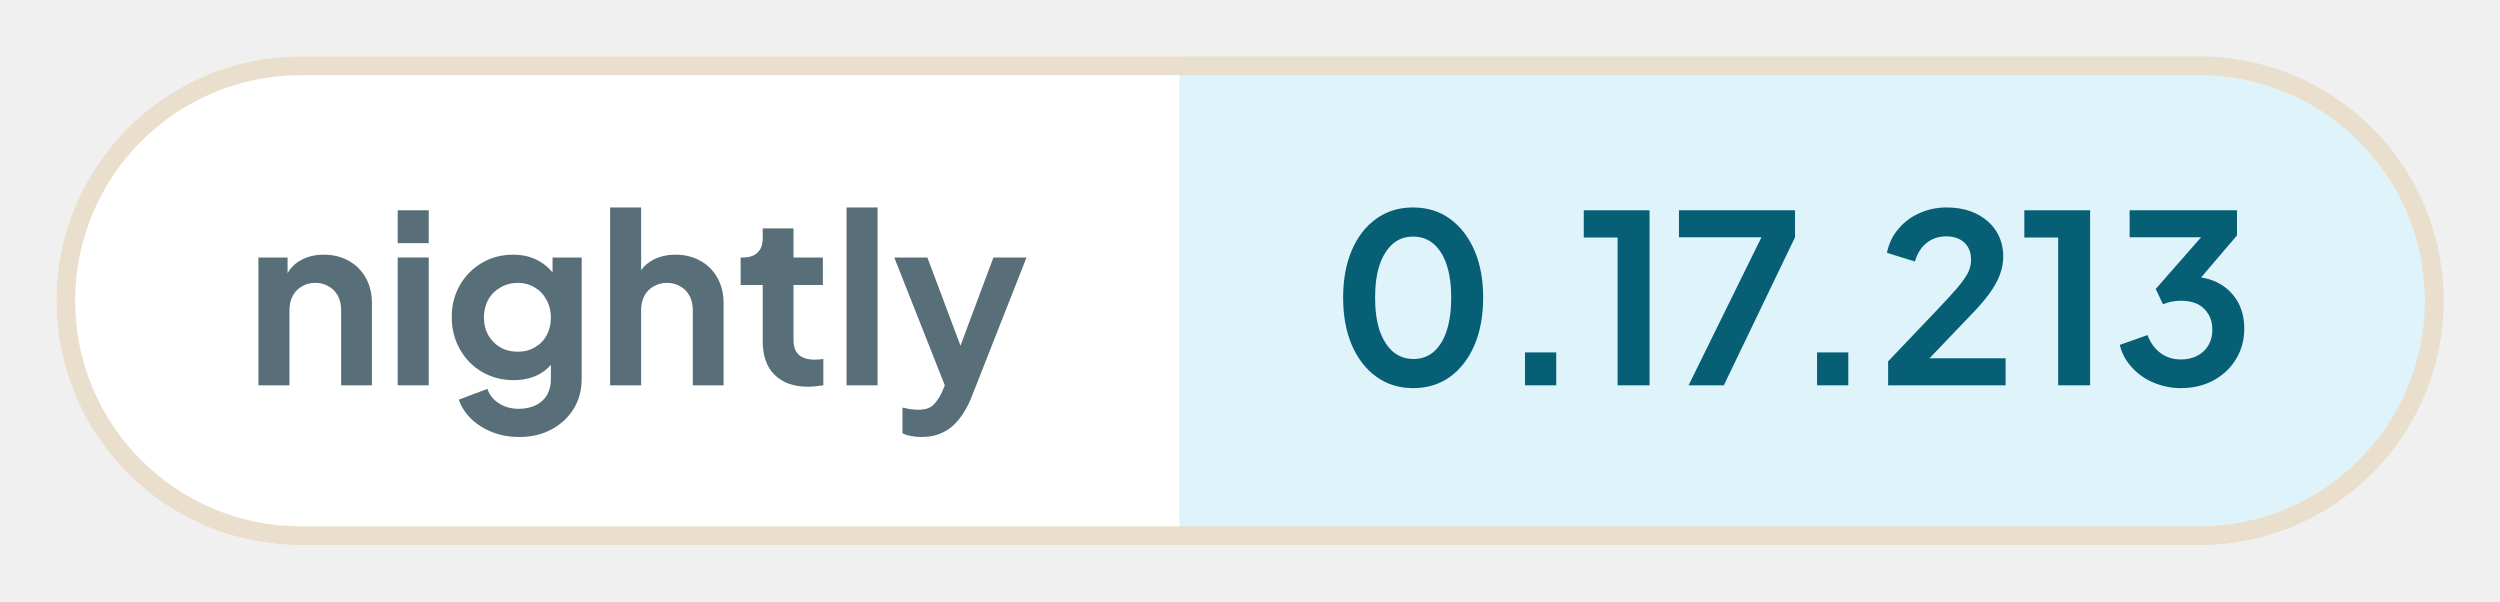
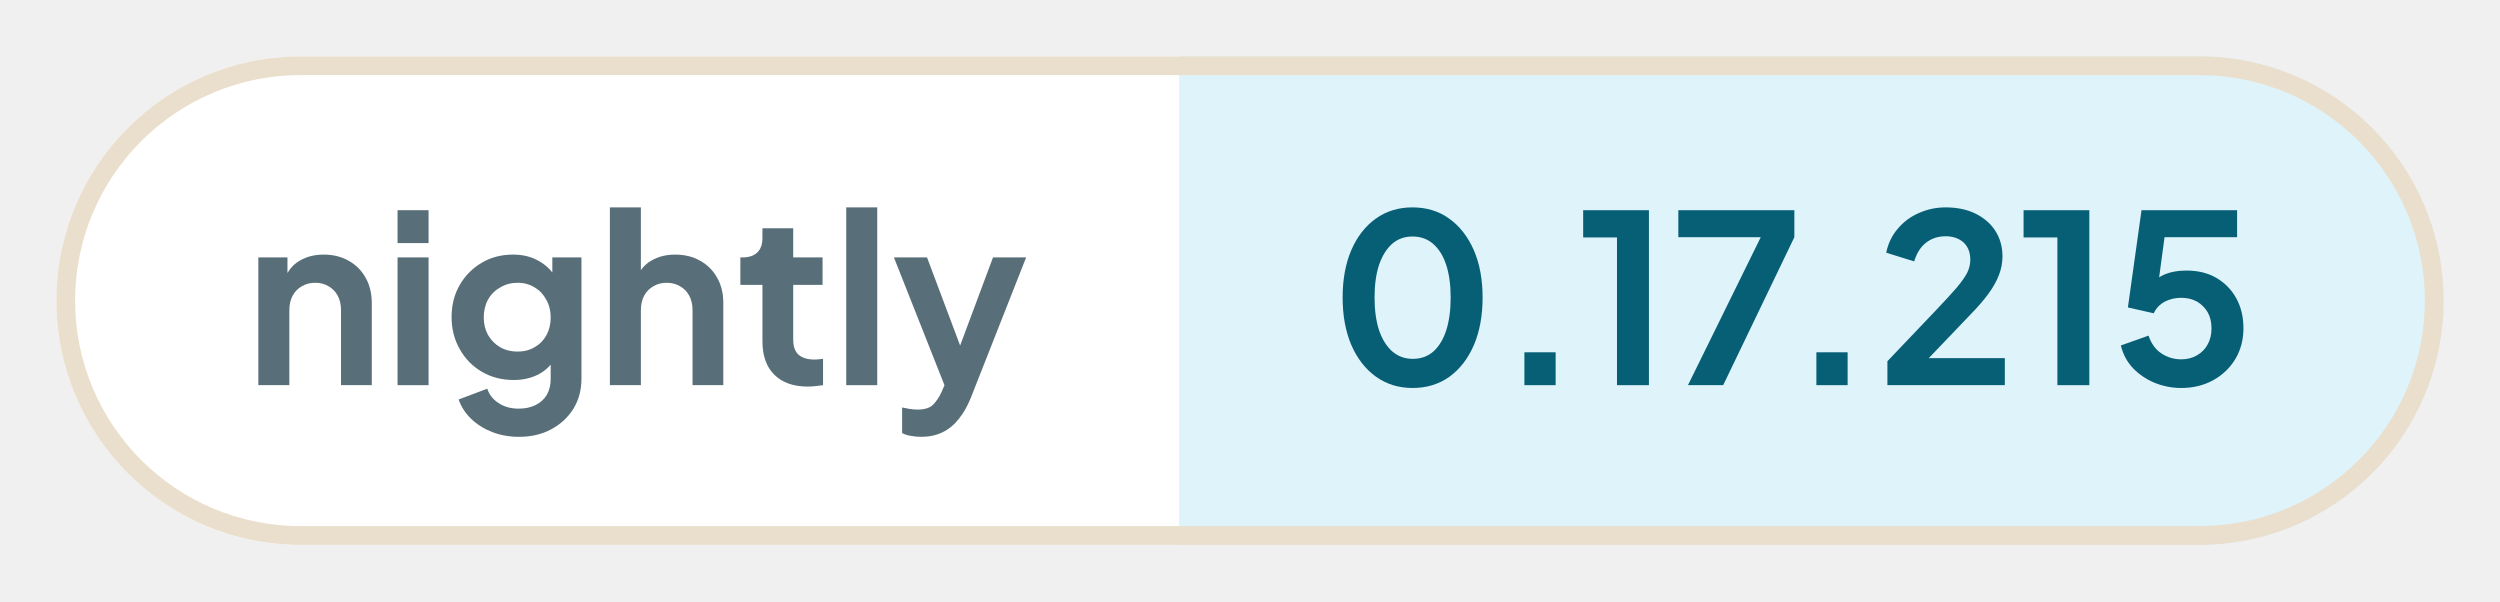
- <svg xmlns="http://www.w3.org/2000/svg" width="133.01" height="32" viewBox="0 0 133.01 32" role="img" aria-label="nightly: 0.17.213">
+ <svg xmlns="http://www.w3.org/2000/svg" width="133.06" height="32" viewBox="0 0 133.06 32" role="img" aria-label="nightly: 0.17.215">
  <defs>
    <clipPath id="pill">
-       <rect x="3" y="3" width="127.01" height="26" rx="13" />
+       <rect x="3" y="3" width="127.06" height="26" rx="13" />
    </clipPath>
  </defs>
  <g clip-path="url(#pill)">
    <rect x="3" y="3" width="59.76" height="26" fill="#ffffff" />
-     <rect x="62.76" y="3" width="67.25" height="26" fill="#dff3fa" />
+     <rect x="62.76" y="3" width="67.3" height="26" fill="#dff3fa" />
  </g>
-   <rect x="3.5" y="3.5" width="126.01" height="25" rx="12.5" fill="none" stroke="#eadfcd" />
+   <rect x="3.5" y="3.5" width="126.06" height="25" rx="12.5" fill="none" stroke="#eadfcd" />
  <g fill="#586e78">
    <path transform="translate(13 20.5) scale(0.0125)" d="M60 0V-544H184V-436L174 -456Q193 -505 236 -530Q280 -556 338 -556Q398 -556 444 -530Q491 -504 517 -457Q543 -411 543 -350V0H412V-319Q412 -355 398 -381Q384 -407 359 -421Q335 -436 302 -436Q270 -436 245 -421Q220 -407 206 -381Q192 -355 192 -319V0Z" />
    <path transform="translate(20.41 20.5) scale(0.0125)" d="M60 0V-544H192V0ZM60 -605V-745H192V-605Z" />
    <path transform="translate(23.56 20.5) scale(0.0125)" d="M325 220Q264 220 212 200Q160 180 122 144Q85 109 68 61L190 15Q202 53 238 76Q273 100 324 100Q364 100 395 85Q426 70 443 42Q460 13 460 -27V-150L484 -121Q456 -72 410 -47Q363 -22 302 -22Q227 -22 167 -57Q107 -92 73 -153Q38 -214 38 -290Q38 -367 73 -427Q107 -486 166 -521Q225 -556 300 -556Q361 -556 407 -530Q454 -505 484 -456L467 -424V-544H591V-27Q591 44 557 100Q522 156 462 188Q403 220 325 220ZM319 -143Q361 -143 392 -162Q424 -180 442 -213Q460 -246 460 -288Q460 -331 441 -364Q423 -398 392 -416Q360 -436 319 -436Q278 -436 245 -416Q212 -398 193 -364Q175 -331 175 -288Q175 -247 193 -214Q212 -181 244 -162Q277 -143 319 -143Z" />
    <path transform="translate(31.71 20.5) scale(0.0125)" d="M60 0V-757H192V-436L174 -456Q193 -505 236 -530Q280 -556 338 -556Q398 -556 444 -530Q491 -504 517 -457Q543 -411 543 -350V0H412V-319Q412 -355 398 -381Q384 -407 359 -421Q334 -436 302 -436Q270 -436 245 -421Q220 -407 206 -381Q192 -355 192 -319V0Z" />
    <path transform="translate(39.13 20.5) scale(0.0125)" d="M309 6Q217 6 166 -45Q116 -95 116 -187V-427H22V-544H32Q72 -544 94 -565Q116 -586 116 -626V-668H247V-544H372V-427H247V-194Q247 -166 256 -148Q266 -128 286 -119Q307 -109 338 -109Q346 -109 355 -110Q365 -111 374 -112V0Q360 2 342 4Q324 6 309 6Z" />
    <path transform="translate(44.29 20.5) scale(0.0125)" d="M60 0V-757H192V0Z" />
    <path transform="translate(47.44 20.5) scale(0.0125)" d="M127 220Q105 220 84 216Q63 213 46 204V95Q59 98 77 101Q96 104 112 104Q157 104 178 83Q198 63 214 29L250 -55L248 55L11 -544H152L318 -102H268L433 -544H574L338 55Q317 107 287 144Q257 182 217 201Q178 220 127 220Z" />
  </g>
  <g fill="#075f76">
    <path transform="translate(70.76 20.5) scale(0.0125)" d="M354 12Q265 12 198 -36Q131 -84 93 -171Q56 -258 56 -373Q56 -489 93 -575Q130 -661 197 -709Q264 -757 353 -757Q444 -757 510 -709Q577 -661 615 -574Q652 -488 652 -373Q652 -258 615 -171Q578 -85 511 -36Q444 12 354 12ZM355 -112Q406 -112 442 -143Q478 -175 497 -233Q516 -292 516 -373Q516 -454 497 -512Q478 -570 441 -602Q405 -633 353 -633Q303 -633 267 -602Q231 -570 211 -512Q192 -454 192 -373Q192 -293 211 -234Q231 -176 267 -144Q304 -112 355 -112Z" />
    <path transform="translate(79.61 20.5) scale(0.0125)" d="M122 0V-140H255V0Z" />
    <path transform="translate(83.9 20.5) scale(0.0125)" d="M173 0V-629H29V-745H309V0Z" />
    <path transform="translate(88.94 20.5) scale(0.0125)" d="M72 0 382 -630H31V-745H525V-630L222 0Z" />
    <path transform="translate(95.15 20.5) scale(0.0125)" d="M122 0V-140H255V0Z" />
    <path transform="translate(99.88 20.5) scale(0.0125)" d="M46 0V-102L248 -314Q308 -377 340 -414Q372 -452 386 -479Q399 -506 399 -534Q399 -581 370 -608Q340 -634 294 -634Q246 -634 211 -607Q176 -580 160 -527L41 -564Q53 -623 90 -666Q127 -710 180 -733Q234 -757 294 -757Q366 -757 420 -731Q475 -704 505 -658Q536 -610 536 -548Q536 -508 521 -469Q506 -430 476 -389Q446 -348 398 -299L222 -115H546V0Z" />
    <path transform="translate(107.34 20.5) scale(0.0125)" d="M173 0V-629H29V-745H309V0Z" />
-     <path transform="translate(112.38 20.5) scale(0.0125)" d="M292 12Q232 12 177 -11Q123 -33 85 -75Q46 -116 32 -172L150 -214Q169 -164 206 -137Q243 -110 292 -110Q333 -110 362 -126Q392 -141 409 -170Q426 -198 426 -237Q426 -276 409 -303Q392 -331 363 -346Q333 -360 292 -360Q272 -360 252 -356Q232 -352 216 -345L185 -410L378 -630H74V-745H531V-638L337 -411L338 -462Q406 -461 456 -433Q506 -405 534 -356Q562 -306 562 -241Q562 -169 527 -112Q492 -54 431 -21Q370 12 292 12Z" />
+     <path transform="translate(112.38 20.5) scale(0.0125)" d="M297 12Q238 12 184 -10Q131 -32 92 -72Q54 -112 40 -169L158 -211Q175 -160 213 -135Q251 -110 297 -110Q335 -110 364 -127Q394 -144 410 -174Q426 -203 426 -242Q426 -281 410 -310Q393 -339 364 -356Q335 -372 297 -372Q258 -372 226 -355Q195 -338 180 -306L70 -331L128 -745H535V-630H183L234 -689L192 -377L153 -408Q180 -450 221 -469Q262 -488 320 -488Q394 -488 448 -456Q502 -424 532 -369Q562 -314 562 -242Q562 -170 528 -112Q493 -54 433 -21Q373 12 297 12Z" />
  </g>
</svg>
